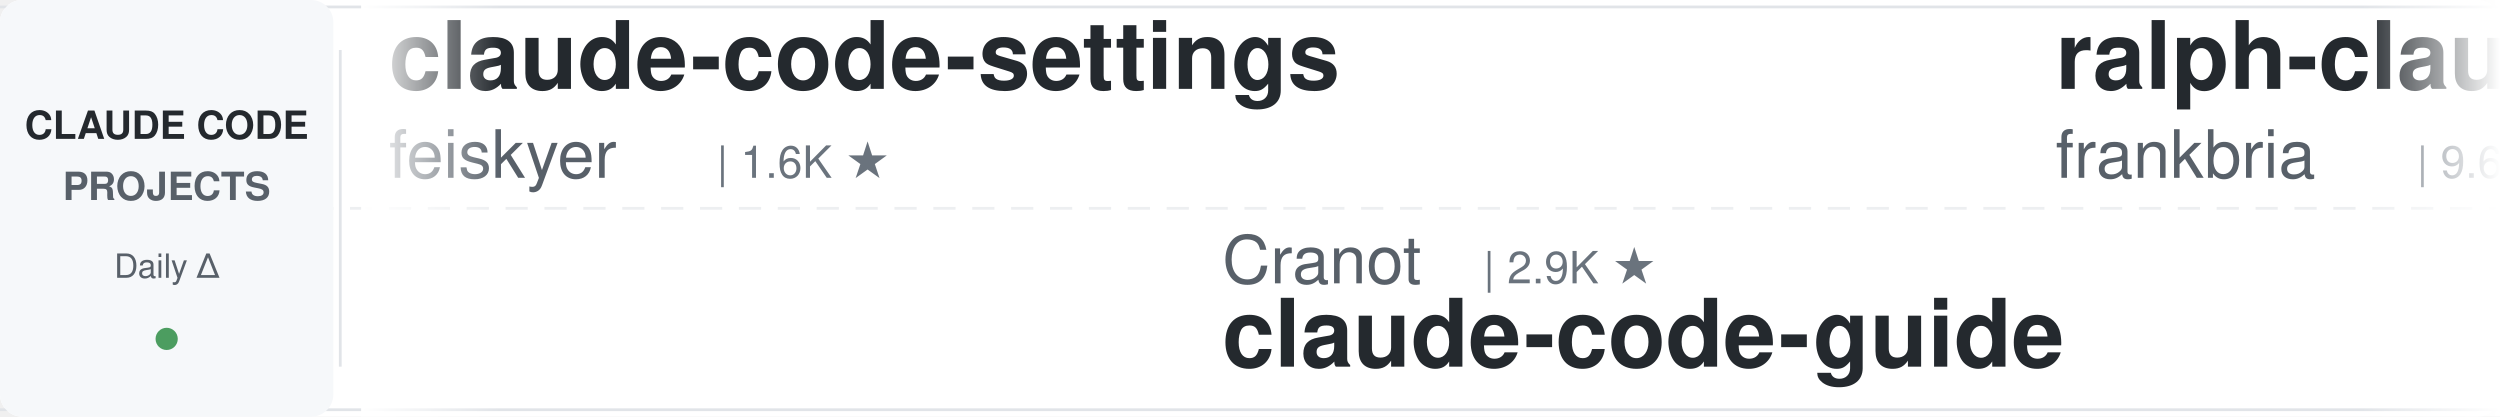
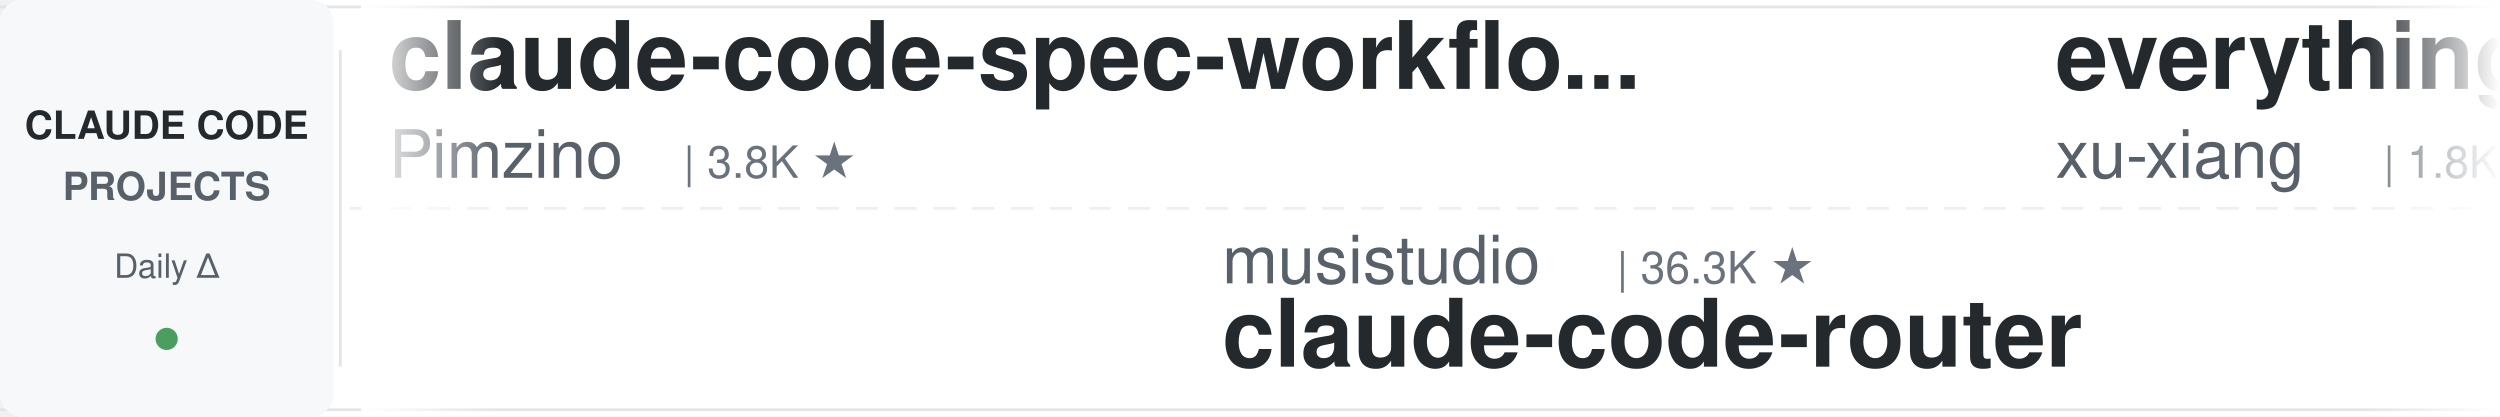
<svg xmlns="http://www.w3.org/2000/svg" width="900" height="150">
  <defs>
    <linearGradient id="leftFade" x1="0%" y1="0%" x2="100%" y2="0%">
      <stop offset="0%" style="stop-color:#ffffff;stop-opacity:1" />
      <stop offset="100%" style="stop-color:#ffffff;stop-opacity:0" />
    </linearGradient>
    <linearGradient id="rightFade" x1="0%" y1="0%" x2="100%" y2="0%">
      <stop offset="0%" style="stop-color:#ffffff;stop-opacity:0" />
      <stop offset="100%" style="stop-color:#ffffff;stop-opacity:1" />
    </linearGradient>
  </defs>
  <rect width="900" height="150" fill="#ffffff" rx="8" />
  <rect x="0" y="2" width="900" height="1" fill="#e1e4e8" />
  <rect x="0" y="147" width="900" height="1" fill="#e1e4e8" />
  <line x1="0" y1="75" x2="900" y2="75" stroke="#e1e4e8" stroke-width="1" stroke-dasharray="8 6" opacity="0.6" />
  <rect x="0" y="0" width="120" height="150" fill="#f6f8fa" rx="8" />
  <text x="60" y="50" font-family="-apple-system, BlinkMacSystemFont, 'Segoe UI', Helvetica, Arial, sans-serif" font-size="14" font-weight="600" fill="#24292e" text-anchor="middle">CLAUDE CODE</text>
  <text x="60" y="72" font-family="-apple-system, BlinkMacSystemFont, 'Segoe UI', Helvetica, Arial, sans-serif" font-size="14" font-weight="600" fill="#586069" text-anchor="middle">PROJECTS</text>
  <text x="60" y="100" font-family="-apple-system, BlinkMacSystemFont, 'Segoe UI', Helvetica, Arial, sans-serif" font-size="12" font-weight="500" fill="#586069" text-anchor="middle">Daily Δ</text>
  <circle cx="60" cy="122" r="4" fill="#22863a" opacity="0.8" />
  <rect x="122" y="18" width="1" height="114" fill="#e1e4e8" />
  <clipPath id="tickerClip">
    <rect x="130" y="0" width="770" height="150" />
  </clipPath>
  <g clip-path="url(#tickerClip)">
    <g id="tickerItems">
      <animateTransform attributeName="transform" attributeType="XML" type="translate" from="0 0" to="-3000 0" dur="54s" repeatCount="indefinite" />
      <g transform="translate(0, 0)">
-         <text x="140" y="32" font-family="-apple-system, BlinkMacSystemFont, 'Segoe UI', Helvetica, Arial, sans-serif" font-size="34" font-weight="600" fill="#24292e">claude-code-settings</text>
-         <text x="140" y="64" font-family="-apple-system, BlinkMacSystemFont, 'Segoe UI', Helvetica, Arial, sans-serif" font-size="24" font-weight="400" fill="#586069">feiskyer</text>
+         <text x="140" y="32" font-family="-apple-system, BlinkMacSystemFont, 'Segoe UI', Helvetica, Arial, sans-serif" font-size="34" font-weight="600" fill="#24292e">claude-code-spec-workflo...</text>
+         <text x="140" y="64" font-family="-apple-system, BlinkMacSystemFont, 'Segoe UI', Helvetica, Arial, sans-serif" font-size="24" font-weight="400" fill="#586069">Pimzino</text>
+         <text x="246" y="64" font-family="-apple-system, BlinkMacSystemFont, 'Segoe UI', Helvetica, Arial, sans-serif" font-size="16" font-weight="500" fill="#6a737d">| 3.8K ★</text>
+       </g>
+       <g transform="translate(300, 0)">
+         <text x="140" y="102" font-family="-apple-system, BlinkMacSystemFont, 'Segoe UI', Helvetica, Arial, sans-serif" font-size="24" font-weight="400" fill="#586069">musistudio</text>
+         <text x="282" y="102" font-family="-apple-system, BlinkMacSystemFont, 'Segoe UI', Helvetica, Arial, sans-serif" font-size="16" font-weight="500" fill="#6a737d">| 36.3K ★</text>
+         <text x="140" y="132" font-family="-apple-system, BlinkMacSystemFont, 'Segoe UI', Helvetica, Arial, sans-serif" font-size="34" font-weight="600" fill="#24292e">claude-code-router</text>
+       </g>
+       <g transform="translate(600, 0)">
+         <text x="140" y="32" font-family="-apple-system, BlinkMacSystemFont, 'Segoe UI', Helvetica, Arial, sans-serif" font-size="34" font-weight="600" fill="#24292e">everything-claude-code-z...</text>
+         <text x="140" y="64" font-family="-apple-system, BlinkMacSystemFont, 'Segoe UI', Helvetica, Arial, sans-serif" font-size="24" font-weight="400" fill="#586069">xu-xiang</text>
+         <text x="258" y="64" font-family="-apple-system, BlinkMacSystemFont, 'Segoe UI', Helvetica, Arial, sans-serif" font-size="16" font-weight="500" fill="#6a737d">| 1.8K ★</text>
+       </g>
+       <g transform="translate(900, 0)">
+         <text x="140" y="102" font-family="-apple-system, BlinkMacSystemFont, 'Segoe UI', Helvetica, Arial, sans-serif" font-size="24" font-weight="400" fill="#586069">repowise-dev</text>
+         <text x="306" y="102" font-family="-apple-system, BlinkMacSystemFont, 'Segoe UI', Helvetica, Arial, sans-serif" font-size="16" font-weight="500" fill="#6a737d">| 1.2K ★</text>
+         <text x="140" y="132" font-family="-apple-system, BlinkMacSystemFont, 'Segoe UI', Helvetica, Arial, sans-serif" font-size="34" font-weight="600" fill="#24292e">claude-code-prompts</text>
+       </g>
+       <g transform="translate(1200, 0)">
+         <text x="140" y="32" font-family="-apple-system, BlinkMacSystemFont, 'Segoe UI', Helvetica, Arial, sans-serif" font-size="34" font-weight="600" fill="#24292e">Dive-into-Claude-Code</text>
+         <text x="140" y="64" font-family="-apple-system, BlinkMacSystemFont, 'Segoe UI', Helvetica, Arial, sans-serif" font-size="24" font-weight="400" fill="#586069">VILA-Lab</text>
+         <text x="258" y="64" font-family="-apple-system, BlinkMacSystemFont, 'Segoe UI', Helvetica, Arial, sans-serif" font-size="16" font-weight="500" fill="#6a737d">| 2.0K ★</text>
+       </g>
+       <g transform="translate(1500, 0)">
+         <text x="140" y="102" font-family="-apple-system, BlinkMacSystemFont, 'Segoe UI', Helvetica, Arial, sans-serif" font-size="24" font-weight="400" fill="#586069">jeremylongshore</text>
+         <text x="342" y="102" font-family="-apple-system, BlinkMacSystemFont, 'Segoe UI', Helvetica, Arial, sans-serif" font-size="16" font-weight="500" fill="#6a737d">| 2.6K ★</text>
+         <text x="140" y="132" font-family="-apple-system, BlinkMacSystemFont, 'Segoe UI', Helvetica, Arial, sans-serif" font-size="34" font-weight="600" fill="#24292e">claude-code-plugins-plus...</text>
+       </g>
+       <g transform="translate(1800, 0)">
+         <text x="140" y="32" font-family="-apple-system, BlinkMacSystemFont, 'Segoe UI', Helvetica, Arial, sans-serif" font-size="34" font-weight="600" fill="#24292e">Claude-Code-Source-Study</text>
+         <text x="140" y="64" font-family="-apple-system, BlinkMacSystemFont, 'Segoe UI', Helvetica, Arial, sans-serif" font-size="24" font-weight="400" fill="#586069">luyao618</text>
        <text x="258" y="64" font-family="-apple-system, BlinkMacSystemFont, 'Segoe UI', Helvetica, Arial, sans-serif" font-size="16" font-weight="500" fill="#6a737d">| 1.6K ★</text>
      </g>
-       <g transform="translate(300, 0)">
-         <text x="140" y="102" font-family="-apple-system, BlinkMacSystemFont, 'Segoe UI', Helvetica, Arial, sans-serif" font-size="24" font-weight="400" fill="#586069">Cranot</text>
-         <text x="234" y="102" font-family="-apple-system, BlinkMacSystemFont, 'Segoe UI', Helvetica, Arial, sans-serif" font-size="16" font-weight="500" fill="#6a737d">| 2.9K ★</text>
-         <text x="140" y="132" font-family="-apple-system, BlinkMacSystemFont, 'Segoe UI', Helvetica, Arial, sans-serif" font-size="34" font-weight="600" fill="#24292e">claude-code-guide</text>
-       </g>
-       <g transform="translate(600, 0)">
-         <text x="140" y="32" font-family="-apple-system, BlinkMacSystemFont, 'Segoe UI', Helvetica, Arial, sans-serif" font-size="34" font-weight="600" fill="#24292e">ralph-claude-code</text>
-         <text x="140" y="64" font-family="-apple-system, BlinkMacSystemFont, 'Segoe UI', Helvetica, Arial, sans-serif" font-size="24" font-weight="400" fill="#586069">frankbria</text>
-         <text x="270" y="64" font-family="-apple-system, BlinkMacSystemFont, 'Segoe UI', Helvetica, Arial, sans-serif" font-size="16" font-weight="500" fill="#6a737d">| 9.6K ★</text>
-       </g>
-       <g transform="translate(900, 0)">
-         <text x="140" y="102" font-family="-apple-system, BlinkMacSystemFont, 'Segoe UI', Helvetica, Arial, sans-serif" font-size="24" font-weight="400" fill="#586069">huangserva</text>
-         <text x="282" y="102" font-family="-apple-system, BlinkMacSystemFont, 'Segoe UI', Helvetica, Arial, sans-serif" font-size="16" font-weight="500" fill="#6a737d">| 621 ★</text>
-         <text x="140" y="132" font-family="-apple-system, BlinkMacSystemFont, 'Segoe UI', Helvetica, Arial, sans-serif" font-size="34" font-weight="600" fill="#24292e">claude-code-cli</text>
-       </g>
-       <g transform="translate(1200, 0)">
-         <text x="140" y="32" font-family="-apple-system, BlinkMacSystemFont, 'Segoe UI', Helvetica, Arial, sans-serif" font-size="34" font-weight="600" fill="#24292e">claude-code-engineering</text>
-         <text x="140" y="64" font-family="-apple-system, BlinkMacSystemFont, 'Segoe UI', Helvetica, Arial, sans-serif" font-size="24" font-weight="400" fill="#586069">huangjia2019</text>
-         <text x="306" y="64" font-family="-apple-system, BlinkMacSystemFont, 'Segoe UI', Helvetica, Arial, sans-serif" font-size="16" font-weight="500" fill="#6a737d">| 1.0K ★</text>
-       </g>
-       <g transform="translate(1500, 0)">
-         <text x="140" y="102" font-family="-apple-system, BlinkMacSystemFont, 'Segoe UI', Helvetica, Arial, sans-serif" font-size="24" font-weight="400" fill="#586069">anthropics</text>
-         <text x="282" y="102" font-family="-apple-system, BlinkMacSystemFont, 'Segoe UI', Helvetica, Arial, sans-serif" font-size="16" font-weight="500" fill="#6a737d">| 932 ★</text>
-         <text x="140" y="132" font-family="-apple-system, BlinkMacSystemFont, 'Segoe UI', Helvetica, Arial, sans-serif" font-size="34" font-weight="600" fill="#24292e">claude-code-base-action</text>
-       </g>
-       <g transform="translate(1800, 0)">
-         <text x="140" y="32" font-family="-apple-system, BlinkMacSystemFont, 'Segoe UI', Helvetica, Arial, sans-serif" font-size="34" font-weight="600" fill="#24292e">claude-code-book</text>
-         <text x="140" y="64" font-family="-apple-system, BlinkMacSystemFont, 'Segoe UI', Helvetica, Arial, sans-serif" font-size="24" font-weight="400" fill="#586069">lintsinghua</text>
-         <text x="294" y="64" font-family="-apple-system, BlinkMacSystemFont, 'Segoe UI', Helvetica, Arial, sans-serif" font-size="16" font-weight="500" fill="#6a737d">| 4.0K ★</text>
-       </g>
      <g transform="translate(2100, 0)">
-         <text x="140" y="102" font-family="-apple-system, BlinkMacSystemFont, 'Segoe UI', Helvetica, Arial, sans-serif" font-size="24" font-weight="400" fill="#586069">alejandrobalderas</text>
-         <text x="366" y="102" font-family="-apple-system, BlinkMacSystemFont, 'Segoe UI', Helvetica, Arial, sans-serif" font-size="16" font-weight="500" fill="#6a737d">| 2.7K ★</text>
-         <text x="140" y="132" font-family="-apple-system, BlinkMacSystemFont, 'Segoe UI', Helvetica, Arial, sans-serif" font-size="34" font-weight="600" fill="#24292e">claude-code-from-source</text>
+         <text x="140" y="102" font-family="-apple-system, BlinkMacSystemFont, 'Segoe UI', Helvetica, Arial, sans-serif" font-size="24" font-weight="400" fill="#586069">huangjia2019</text>
+         <text x="306" y="102" font-family="-apple-system, BlinkMacSystemFont, 'Segoe UI', Helvetica, Arial, sans-serif" font-size="16" font-weight="500" fill="#6a737d">| 1.0K ★</text>
+         <text x="140" y="132" font-family="-apple-system, BlinkMacSystemFont, 'Segoe UI', Helvetica, Arial, sans-serif" font-size="34" font-weight="600" fill="#24292e">claude-code-engineering</text>
      </g>
      <g transform="translate(2400, 0)">
-         <text x="140" y="32" font-family="-apple-system, BlinkMacSystemFont, 'Segoe UI', Helvetica, Arial, sans-serif" font-size="34" font-weight="600" fill="#24292e">claude-code-analysis</text>
-         <text x="140" y="64" font-family="-apple-system, BlinkMacSystemFont, 'Segoe UI', Helvetica, Arial, sans-serif" font-size="24" font-weight="400" fill="#586069">liuup</text>
-         <text x="222" y="64" font-family="-apple-system, BlinkMacSystemFont, 'Segoe UI', Helvetica, Arial, sans-serif" font-size="16" font-weight="500" fill="#6a737d">| 3.7K ★</text>
+         <text x="140" y="32" font-family="-apple-system, BlinkMacSystemFont, 'Segoe UI', Helvetica, Arial, sans-serif" font-size="34" font-weight="600" fill="#24292e">my-claude-code-setup</text>
+         <text x="140" y="64" font-family="-apple-system, BlinkMacSystemFont, 'Segoe UI', Helvetica, Arial, sans-serif" font-size="24" font-weight="400" fill="#586069">centminmod</text>
+         <text x="282" y="64" font-family="-apple-system, BlinkMacSystemFont, 'Segoe UI', Helvetica, Arial, sans-serif" font-size="16" font-weight="500" fill="#6a737d">| 2.5K ★</text>
      </g>
      <g transform="translate(2700, 0)">
-         <text x="140" y="102" font-family="-apple-system, BlinkMacSystemFont, 'Segoe UI', Helvetica, Arial, sans-serif" font-size="24" font-weight="400" fill="#586069">edmund-io</text>
-         <text x="270" y="102" font-family="-apple-system, BlinkMacSystemFont, 'Segoe UI', Helvetica, Arial, sans-serif" font-size="16" font-weight="500" fill="#6a737d">| 1.5K ★</text>
-         <text x="140" y="132" font-family="-apple-system, BlinkMacSystemFont, 'Segoe UI', Helvetica, Arial, sans-serif" font-size="34" font-weight="600" fill="#24292e">edmunds-claude-code</text>
+         <text x="140" y="102" font-family="-apple-system, BlinkMacSystemFont, 'Segoe UI', Helvetica, Arial, sans-serif" font-size="24" font-weight="400" fill="#586069">Chachamaru127</text>
+         <text x="318" y="102" font-family="-apple-system, BlinkMacSystemFont, 'Segoe UI', Helvetica, Arial, sans-serif" font-size="16" font-weight="500" fill="#6a737d">| 3.0K ★</text>
+         <text x="140" y="132" font-family="-apple-system, BlinkMacSystemFont, 'Segoe UI', Helvetica, Arial, sans-serif" font-size="34" font-weight="600" fill="#24292e">claude-code-harness</text>
      </g>
      <g transform="translate(3000, 0)">
-         <text x="140" y="32" font-family="-apple-system, BlinkMacSystemFont, 'Segoe UI', Helvetica, Arial, sans-serif" font-size="34" font-weight="600" fill="#24292e">claude-code-settings</text>
-         <text x="140" y="64" font-family="-apple-system, BlinkMacSystemFont, 'Segoe UI', Helvetica, Arial, sans-serif" font-size="24" font-weight="400" fill="#586069">feiskyer</text>
-         <text x="258" y="64" font-family="-apple-system, BlinkMacSystemFont, 'Segoe UI', Helvetica, Arial, sans-serif" font-size="16" font-weight="500" fill="#6a737d">| 1.6K ★</text>
+         <text x="140" y="32" font-family="-apple-system, BlinkMacSystemFont, 'Segoe UI', Helvetica, Arial, sans-serif" font-size="34" font-weight="600" fill="#24292e">claude-code-spec-workflo...</text>
+         <text x="140" y="64" font-family="-apple-system, BlinkMacSystemFont, 'Segoe UI', Helvetica, Arial, sans-serif" font-size="24" font-weight="400" fill="#586069">Pimzino</text>
+         <text x="246" y="64" font-family="-apple-system, BlinkMacSystemFont, 'Segoe UI', Helvetica, Arial, sans-serif" font-size="16" font-weight="500" fill="#6a737d">| 3.8K ★</text>
      </g>
      <g transform="translate(3300, 0)">
-         <text x="140" y="102" font-family="-apple-system, BlinkMacSystemFont, 'Segoe UI', Helvetica, Arial, sans-serif" font-size="24" font-weight="400" fill="#586069">Cranot</text>
-         <text x="234" y="102" font-family="-apple-system, BlinkMacSystemFont, 'Segoe UI', Helvetica, Arial, sans-serif" font-size="16" font-weight="500" fill="#6a737d">| 2.9K ★</text>
-         <text x="140" y="132" font-family="-apple-system, BlinkMacSystemFont, 'Segoe UI', Helvetica, Arial, sans-serif" font-size="34" font-weight="600" fill="#24292e">claude-code-guide</text>
+         <text x="140" y="102" font-family="-apple-system, BlinkMacSystemFont, 'Segoe UI', Helvetica, Arial, sans-serif" font-size="24" font-weight="400" fill="#586069">musistudio</text>
+         <text x="282" y="102" font-family="-apple-system, BlinkMacSystemFont, 'Segoe UI', Helvetica, Arial, sans-serif" font-size="16" font-weight="500" fill="#6a737d">| 36.3K ★</text>
+         <text x="140" y="132" font-family="-apple-system, BlinkMacSystemFont, 'Segoe UI', Helvetica, Arial, sans-serif" font-size="34" font-weight="600" fill="#24292e">claude-code-router</text>
      </g>
      <g transform="translate(3600, 0)">
-         <text x="140" y="32" font-family="-apple-system, BlinkMacSystemFont, 'Segoe UI', Helvetica, Arial, sans-serif" font-size="34" font-weight="600" fill="#24292e">ralph-claude-code</text>
-         <text x="140" y="64" font-family="-apple-system, BlinkMacSystemFont, 'Segoe UI', Helvetica, Arial, sans-serif" font-size="24" font-weight="400" fill="#586069">frankbria</text>
-         <text x="270" y="64" font-family="-apple-system, BlinkMacSystemFont, 'Segoe UI', Helvetica, Arial, sans-serif" font-size="16" font-weight="500" fill="#6a737d">| 9.6K ★</text>
+         <text x="140" y="32" font-family="-apple-system, BlinkMacSystemFont, 'Segoe UI', Helvetica, Arial, sans-serif" font-size="34" font-weight="600" fill="#24292e">everything-claude-code-z...</text>
+         <text x="140" y="64" font-family="-apple-system, BlinkMacSystemFont, 'Segoe UI', Helvetica, Arial, sans-serif" font-size="24" font-weight="400" fill="#586069">xu-xiang</text>
+         <text x="258" y="64" font-family="-apple-system, BlinkMacSystemFont, 'Segoe UI', Helvetica, Arial, sans-serif" font-size="16" font-weight="500" fill="#6a737d">| 1.8K ★</text>
      </g>
      <g transform="translate(3900, 0)">
-         <text x="140" y="102" font-family="-apple-system, BlinkMacSystemFont, 'Segoe UI', Helvetica, Arial, sans-serif" font-size="24" font-weight="400" fill="#586069">huangserva</text>
-         <text x="282" y="102" font-family="-apple-system, BlinkMacSystemFont, 'Segoe UI', Helvetica, Arial, sans-serif" font-size="16" font-weight="500" fill="#6a737d">| 621 ★</text>
-         <text x="140" y="132" font-family="-apple-system, BlinkMacSystemFont, 'Segoe UI', Helvetica, Arial, sans-serif" font-size="34" font-weight="600" fill="#24292e">claude-code-cli</text>
+         <text x="140" y="102" font-family="-apple-system, BlinkMacSystemFont, 'Segoe UI', Helvetica, Arial, sans-serif" font-size="24" font-weight="400" fill="#586069">repowise-dev</text>
+         <text x="306" y="102" font-family="-apple-system, BlinkMacSystemFont, 'Segoe UI', Helvetica, Arial, sans-serif" font-size="16" font-weight="500" fill="#6a737d">| 1.2K ★</text>
+         <text x="140" y="132" font-family="-apple-system, BlinkMacSystemFont, 'Segoe UI', Helvetica, Arial, sans-serif" font-size="34" font-weight="600" fill="#24292e">claude-code-prompts</text>
      </g>
    </g>
  </g>
  <rect x="130" y="0" width="50" height="150" fill="url(#leftFade)" />
  <rect x="850" y="0" width="50" height="150" fill="url(#rightFade)" />
</svg>
